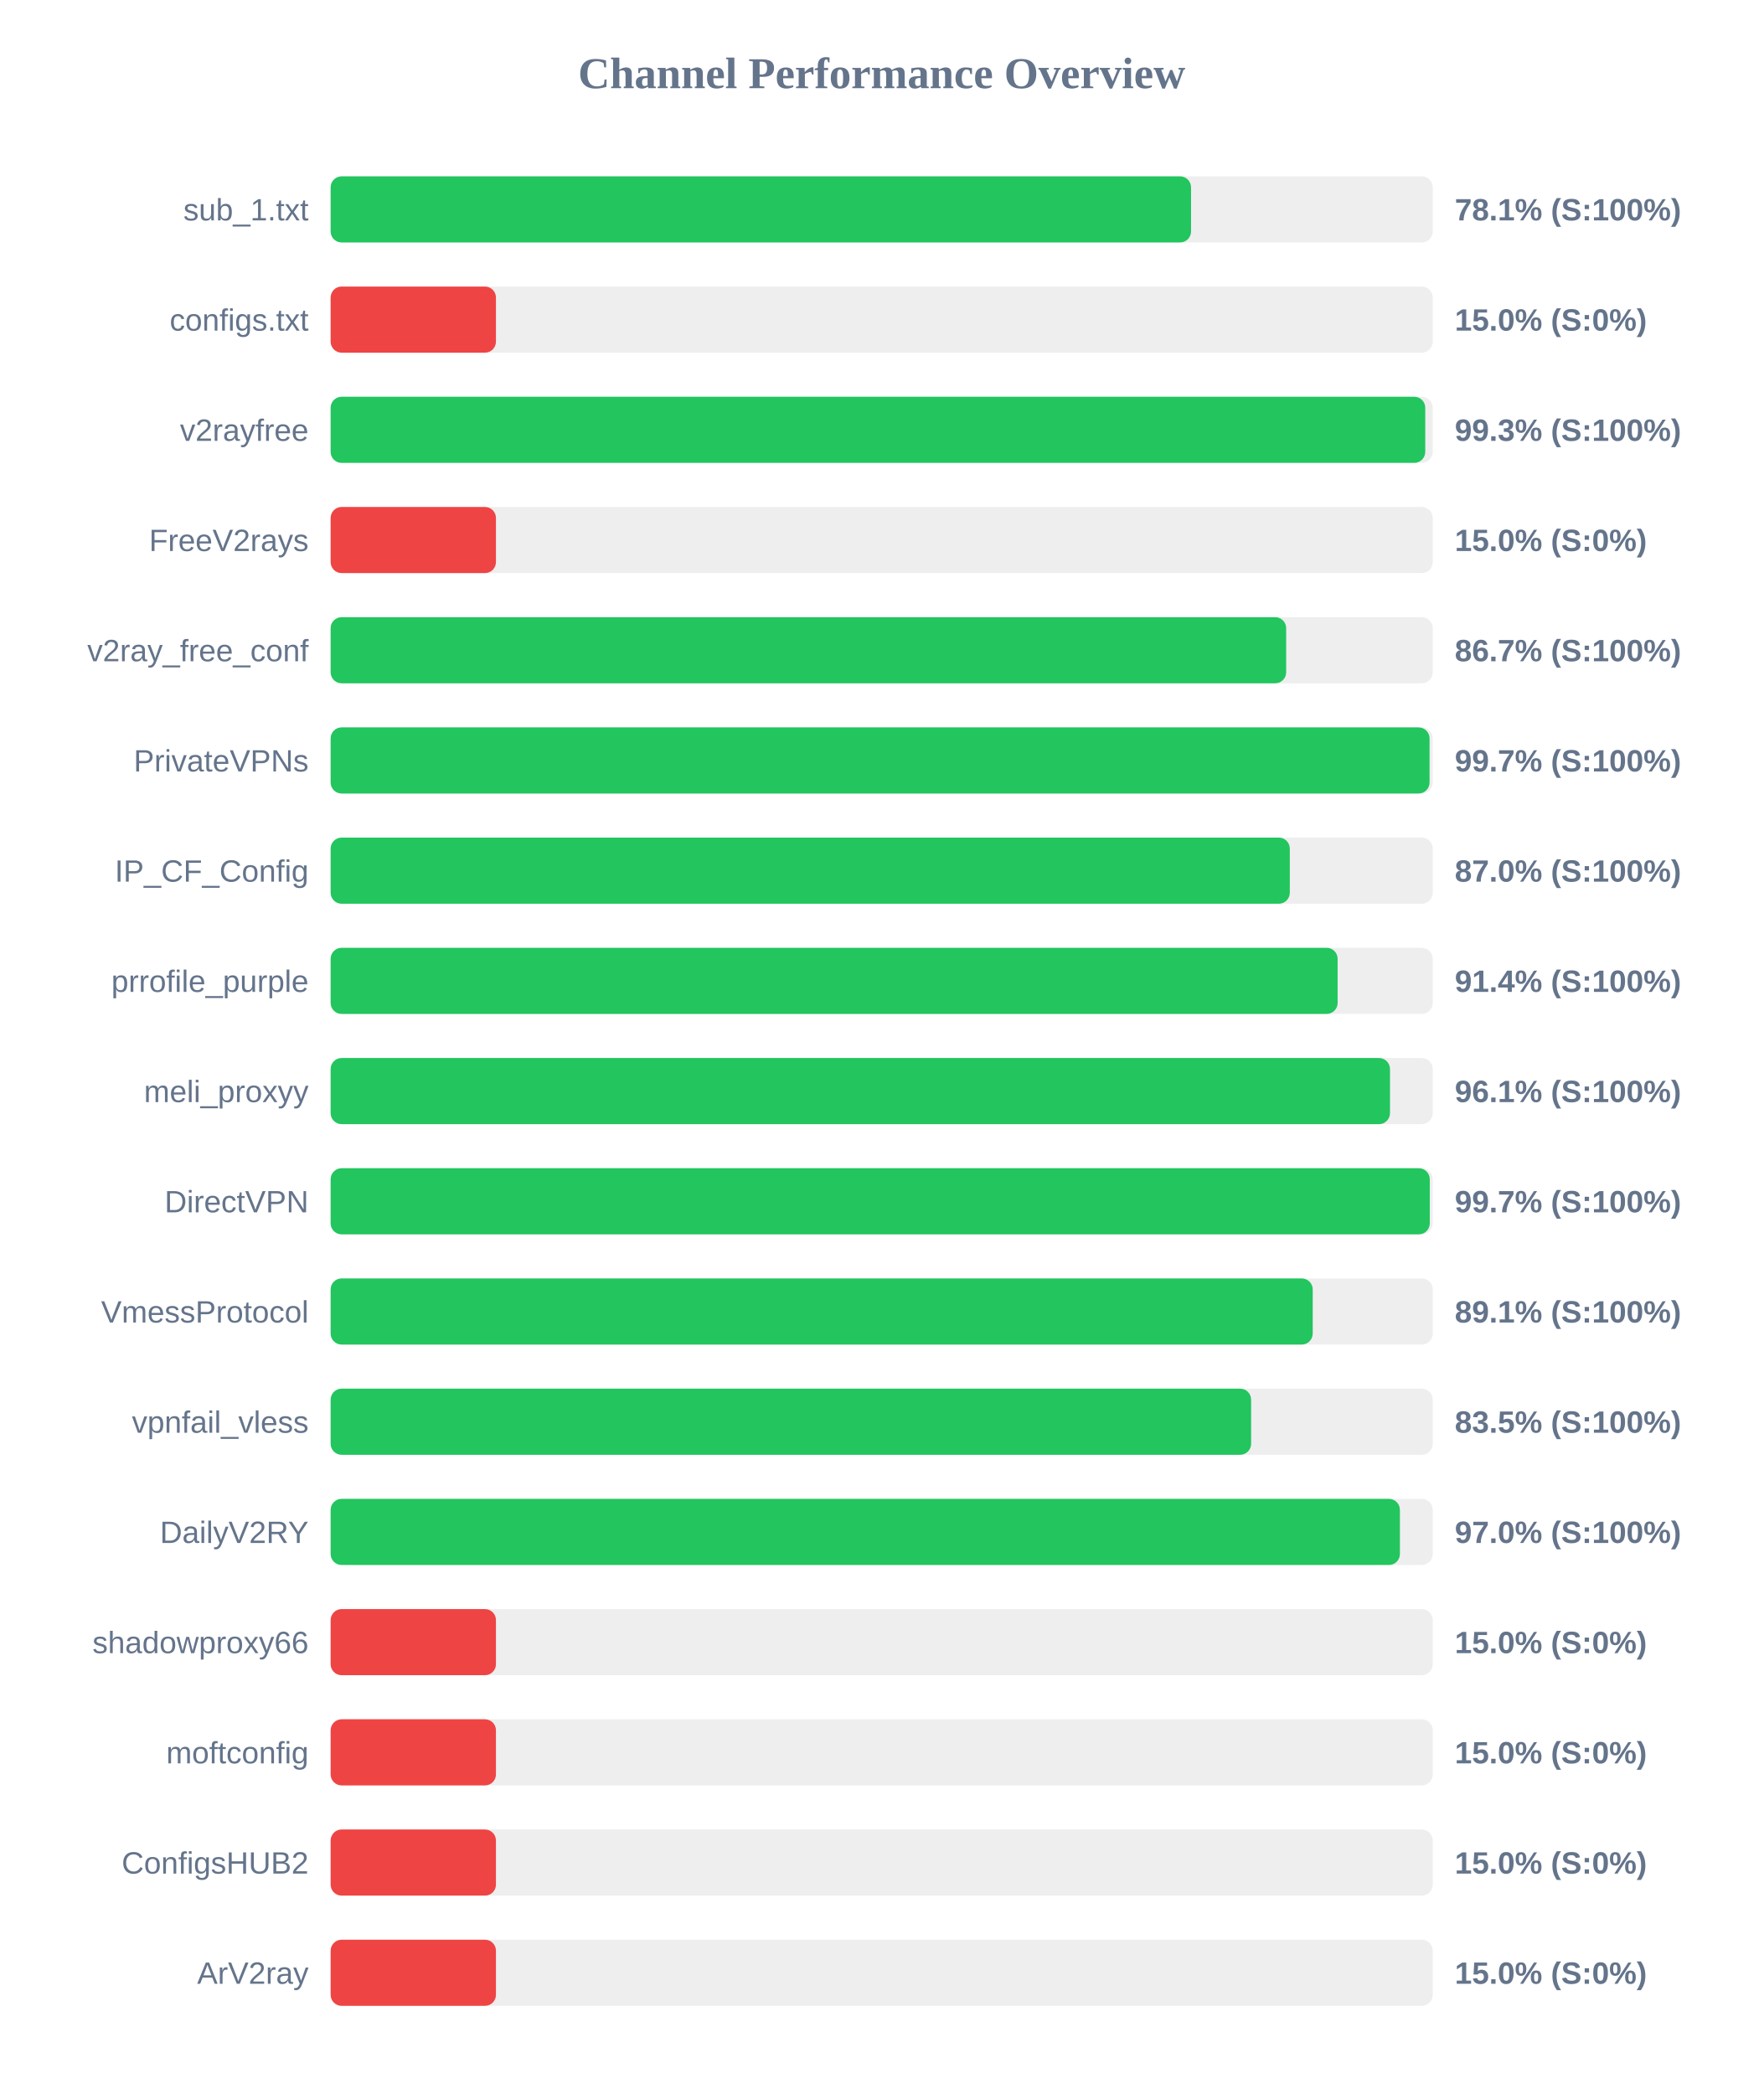
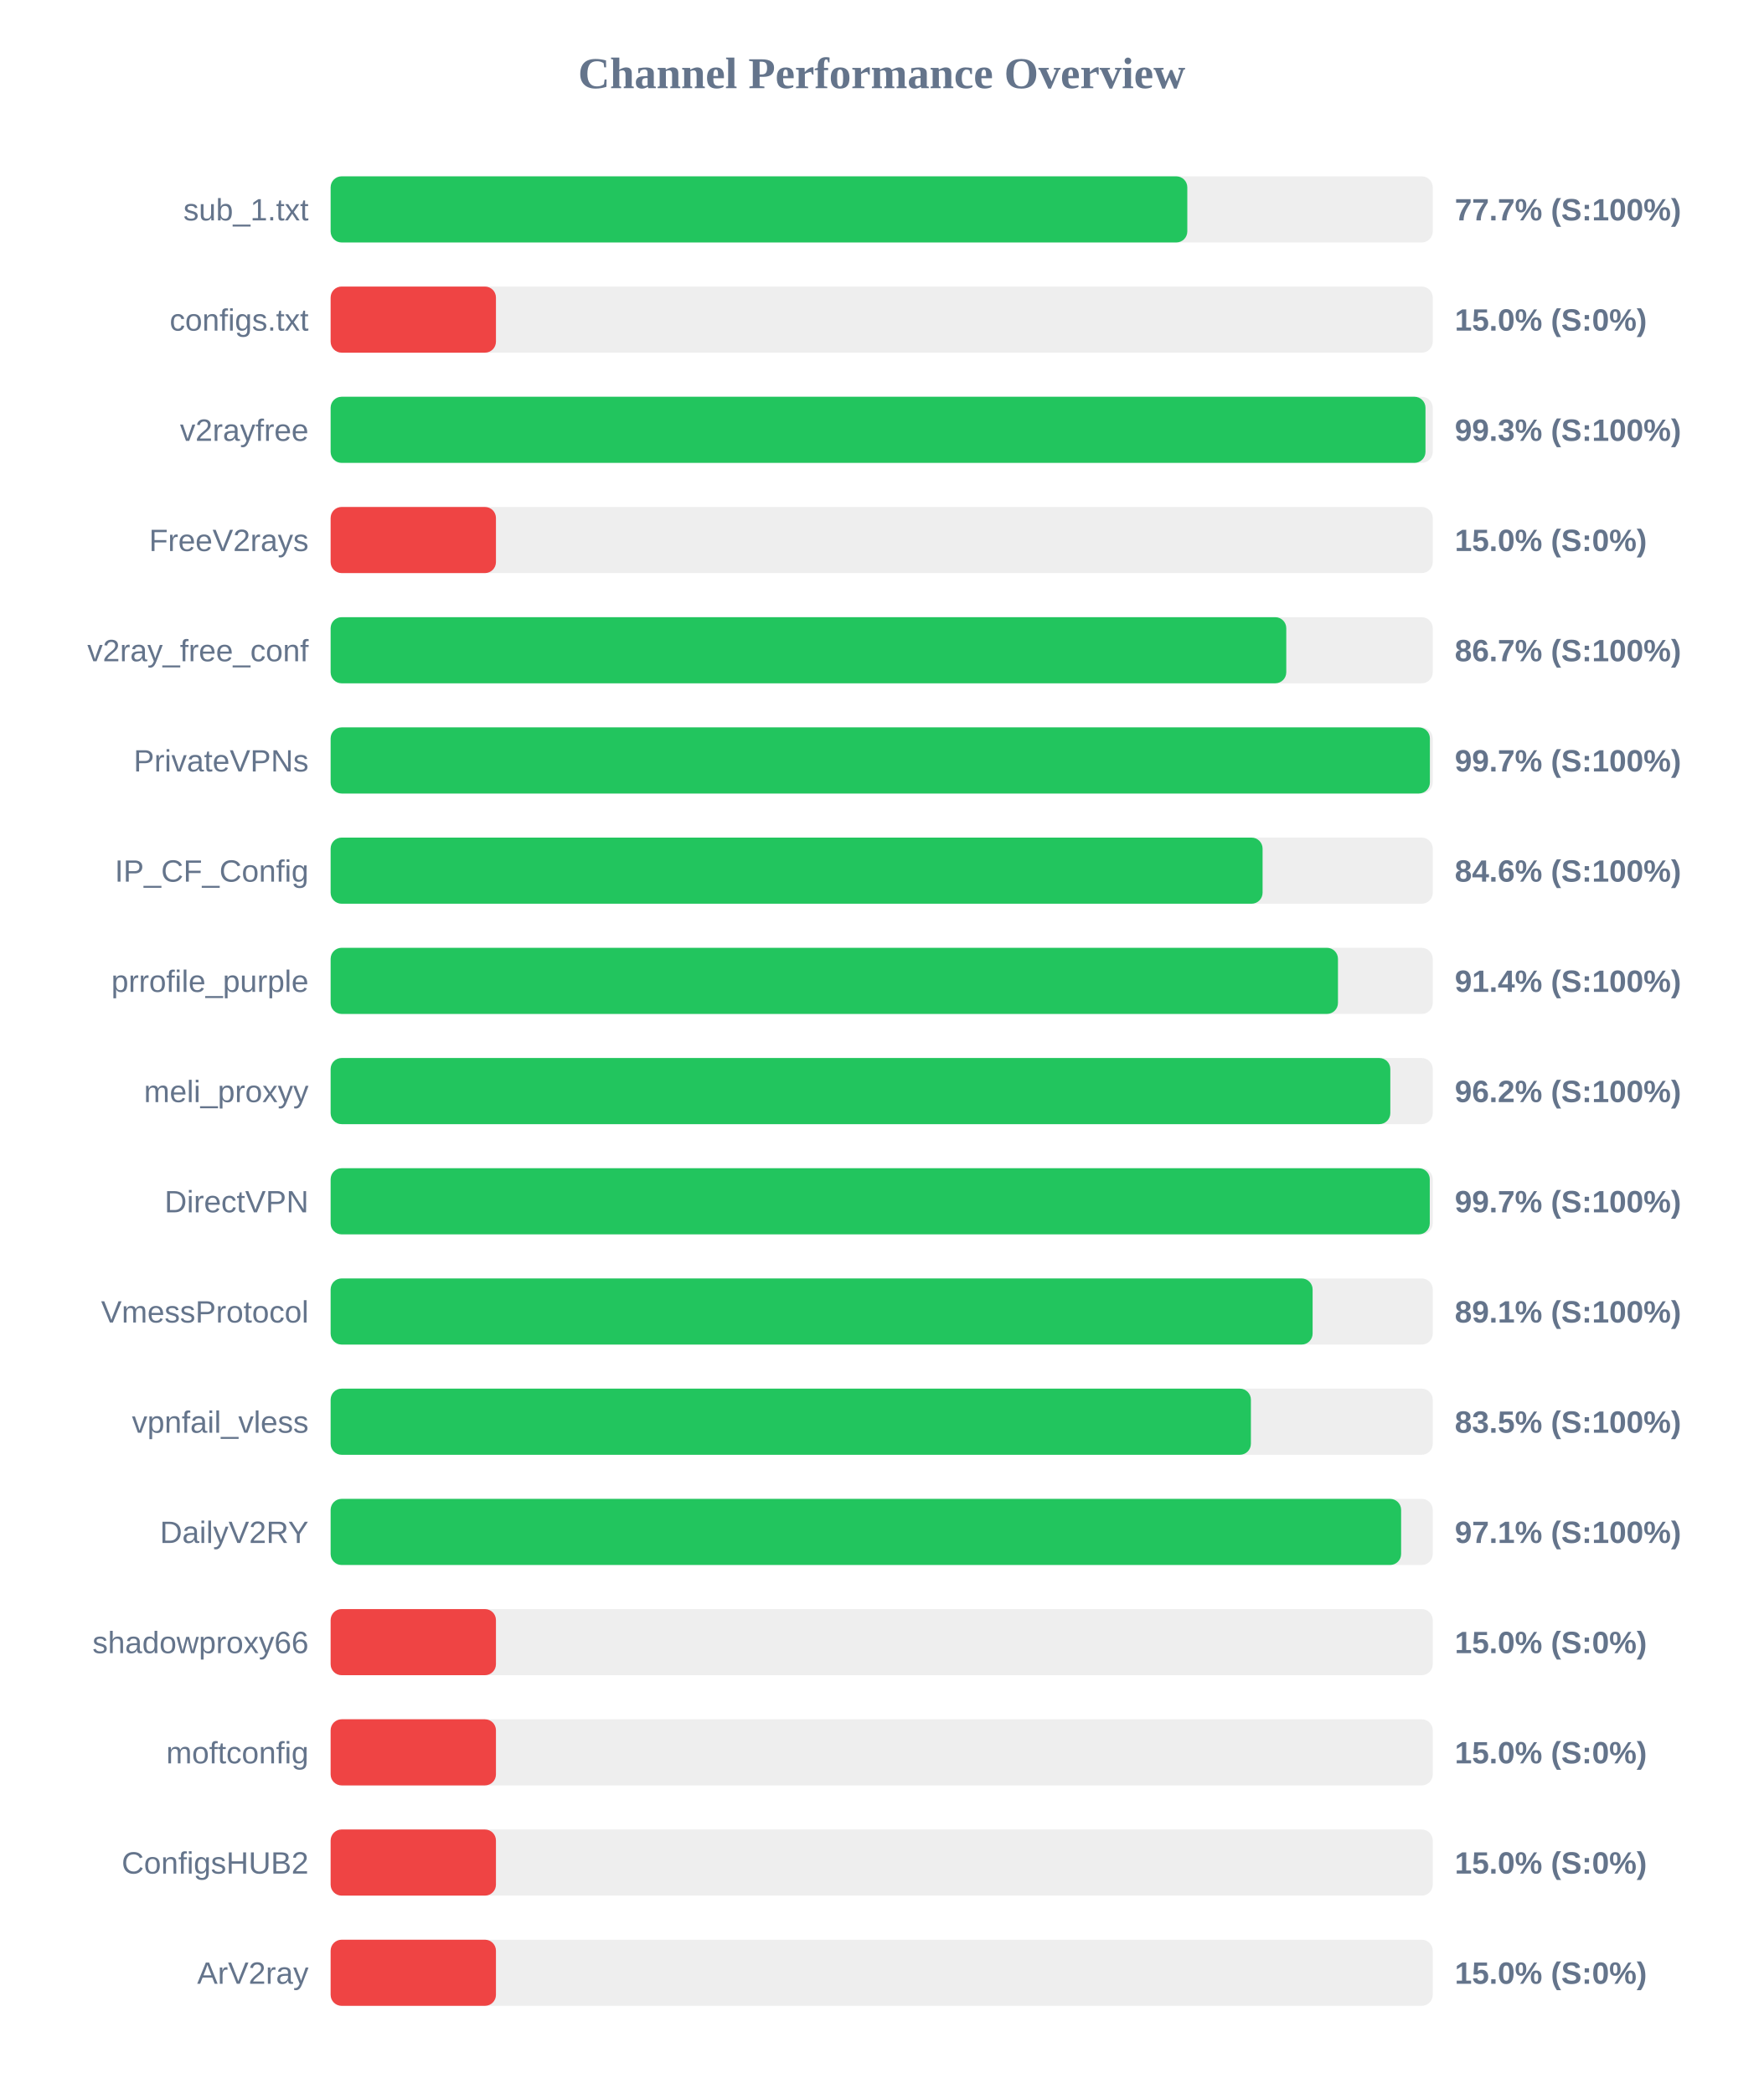
<svg xmlns="http://www.w3.org/2000/svg" width="800" height="950" version="1.1">
  <style>
        .row { font: 14px Arial; fill: #64748b; }
        .score { font: bold 14px Arial; fill: #64748b; }
    </style>
  <text x="400" y="40" text-anchor="middle" font-size="20px" font-weight="bold" fill="#64748b">Channel Performance Overview</text>
  <rect x="150" y="80" width="500" height="30" fill="#eee" rx="5" />
-   <rect x="150" y="80" width="390.35" height="30" fill="#22c55e" rx="5" />
+   <rect x="150" y="80" width="388.65" height="30" fill="#22c55e" rx="5" />
  <text x="140" y="100" text-anchor="end" class="row">sub_1.txt</text>
-   <text x="660" y="100" text-anchor="start" class="score">78.1% (S:100%)</text>
+   <text x="660" y="100" text-anchor="start" class="score">77.7% (S:100%)</text>
  <rect x="150" y="130" width="500" height="30" fill="#eee" rx="5" />
  <rect x="150" y="130" width="75.0" height="30" fill="#ef4444" rx="5" />
  <text x="140" y="150" text-anchor="end" class="row">configs.txt</text>
  <text x="660" y="150" text-anchor="start" class="score">15.0% (S:0%)</text>
  <rect x="150" y="180" width="500" height="30" fill="#eee" rx="5" />
-   <rect x="150" y="180" width="496.6" height="30" fill="#22c55e" rx="5" />
+   <rect x="150" y="180" width="496.7" height="30" fill="#22c55e" rx="5" />
  <text x="140" y="200" text-anchor="end" class="row">v2rayfree</text>
  <text x="660" y="200" text-anchor="start" class="score">99.3% (S:100%)</text>
  <rect x="150" y="230" width="500" height="30" fill="#eee" rx="5" />
  <rect x="150" y="230" width="75.0" height="30" fill="#ef4444" rx="5" />
  <text x="140" y="250" text-anchor="end" class="row">FreeV2rays</text>
  <text x="660" y="250" text-anchor="start" class="score">15.0% (S:0%)</text>
  <rect x="150" y="280" width="500" height="30" fill="#eee" rx="5" />
-   <rect x="150" y="280" width="433.5" height="30" fill="#22c55e" rx="5" />
+   <rect x="150" y="280" width="433.55" height="30" fill="#22c55e" rx="5" />
  <text x="140" y="300" text-anchor="end" class="row">v2ray_free_conf</text>
  <text x="660" y="300" text-anchor="start" class="score">86.7% (S:100%)</text>
  <rect x="150" y="330" width="500" height="30" fill="#eee" rx="5" />
-   <rect x="150" y="330" width="498.55" height="30" fill="#22c55e" rx="5" />
+   <rect x="150" y="330" width="498.7" height="30" fill="#22c55e" rx="5" />
  <text x="140" y="350" text-anchor="end" class="row">PrivateVPNs</text>
  <text x="660" y="350" text-anchor="start" class="score">99.7% (S:100%)</text>
  <rect x="150" y="380" width="500" height="30" fill="#eee" rx="5" />
-   <rect x="150" y="380" width="435.15" height="30" fill="#22c55e" rx="5" />
+   <rect x="150" y="380" width="422.8" height="30" fill="#22c55e" rx="5" />
  <text x="140" y="400" text-anchor="end" class="row">IP_CF_Config</text>
-   <text x="660" y="400" text-anchor="start" class="score">87.0% (S:100%)</text>
+   <text x="660" y="400" text-anchor="start" class="score">84.6% (S:100%)</text>
  <rect x="150" y="430" width="500" height="30" fill="#eee" rx="5" />
-   <rect x="150" y="430" width="456.85" height="30" fill="#22c55e" rx="5" />
+   <rect x="150" y="430" width="457.0" height="30" fill="#22c55e" rx="5" />
  <text x="140" y="450" text-anchor="end" class="row">prrofile_purple</text>
  <text x="660" y="450" text-anchor="start" class="score">91.4% (S:100%)</text>
  <rect x="150" y="480" width="500" height="30" fill="#eee" rx="5" />
-   <rect x="150" y="480" width="480.6" height="30" fill="#22c55e" rx="5" />
+   <rect x="150" y="480" width="480.75" height="30" fill="#22c55e" rx="5" />
  <text x="140" y="500" text-anchor="end" class="row">meli_proxyy</text>
-   <text x="660" y="500" text-anchor="start" class="score">96.1% (S:100%)</text>
+   <text x="660" y="500" text-anchor="start" class="score">96.2% (S:100%)</text>
  <rect x="150" y="530" width="500" height="30" fill="#eee" rx="5" />
  <rect x="150" y="530" width="498.65" height="30" fill="#22c55e" rx="5" />
  <text x="140" y="550" text-anchor="end" class="row">DirectVPN</text>
  <text x="660" y="550" text-anchor="start" class="score">99.7% (S:100%)</text>
  <rect x="150" y="580" width="500" height="30" fill="#eee" rx="5" />
-   <rect x="150" y="580" width="445.55" height="30" fill="#22c55e" rx="5" />
+   <rect x="150" y="580" width="445.5" height="30" fill="#22c55e" rx="5" />
  <text x="140" y="600" text-anchor="end" class="row">VmessProtocol</text>
  <text x="660" y="600" text-anchor="start" class="score">89.1% (S:100%)</text>
  <rect x="150" y="630" width="500" height="30" fill="#eee" rx="5" />
-   <rect x="150" y="630" width="417.6" height="30" fill="#22c55e" rx="5" />
+   <rect x="150" y="630" width="417.5" height="30" fill="#22c55e" rx="5" />
  <text x="140" y="650" text-anchor="end" class="row">vpnfail_vless</text>
  <text x="660" y="650" text-anchor="start" class="score">83.5% (S:100%)</text>
  <rect x="150" y="680" width="500" height="30" fill="#eee" rx="5" />
-   <rect x="150" y="680" width="485.1" height="30" fill="#22c55e" rx="5" />
+   <rect x="150" y="680" width="485.65" height="30" fill="#22c55e" rx="5" />
  <text x="140" y="700" text-anchor="end" class="row">DailyV2RY</text>
-   <text x="660" y="700" text-anchor="start" class="score">97.0% (S:100%)</text>
+   <text x="660" y="700" text-anchor="start" class="score">97.1% (S:100%)</text>
  <rect x="150" y="730" width="500" height="30" fill="#eee" rx="5" />
  <rect x="150" y="730" width="75.0" height="30" fill="#ef4444" rx="5" />
  <text x="140" y="750" text-anchor="end" class="row">shadowproxy66</text>
  <text x="660" y="750" text-anchor="start" class="score">15.0% (S:0%)</text>
  <rect x="150" y="780" width="500" height="30" fill="#eee" rx="5" />
  <rect x="150" y="780" width="75.0" height="30" fill="#ef4444" rx="5" />
  <text x="140" y="800" text-anchor="end" class="row">moftconfig</text>
  <text x="660" y="800" text-anchor="start" class="score">15.0% (S:0%)</text>
  <rect x="150" y="830" width="500" height="30" fill="#eee" rx="5" />
  <rect x="150" y="830" width="75.0" height="30" fill="#ef4444" rx="5" />
  <text x="140" y="850" text-anchor="end" class="row">ConfigsHUB2</text>
  <text x="660" y="850" text-anchor="start" class="score">15.0% (S:0%)</text>
  <rect x="150" y="880" width="500" height="30" fill="#eee" rx="5" />
  <rect x="150" y="880" width="75.0" height="30" fill="#ef4444" rx="5" />
  <text x="140" y="900" text-anchor="end" class="row">ArV2ray</text>
  <text x="660" y="900" text-anchor="start" class="score">15.0% (S:0%)</text>
</svg>
